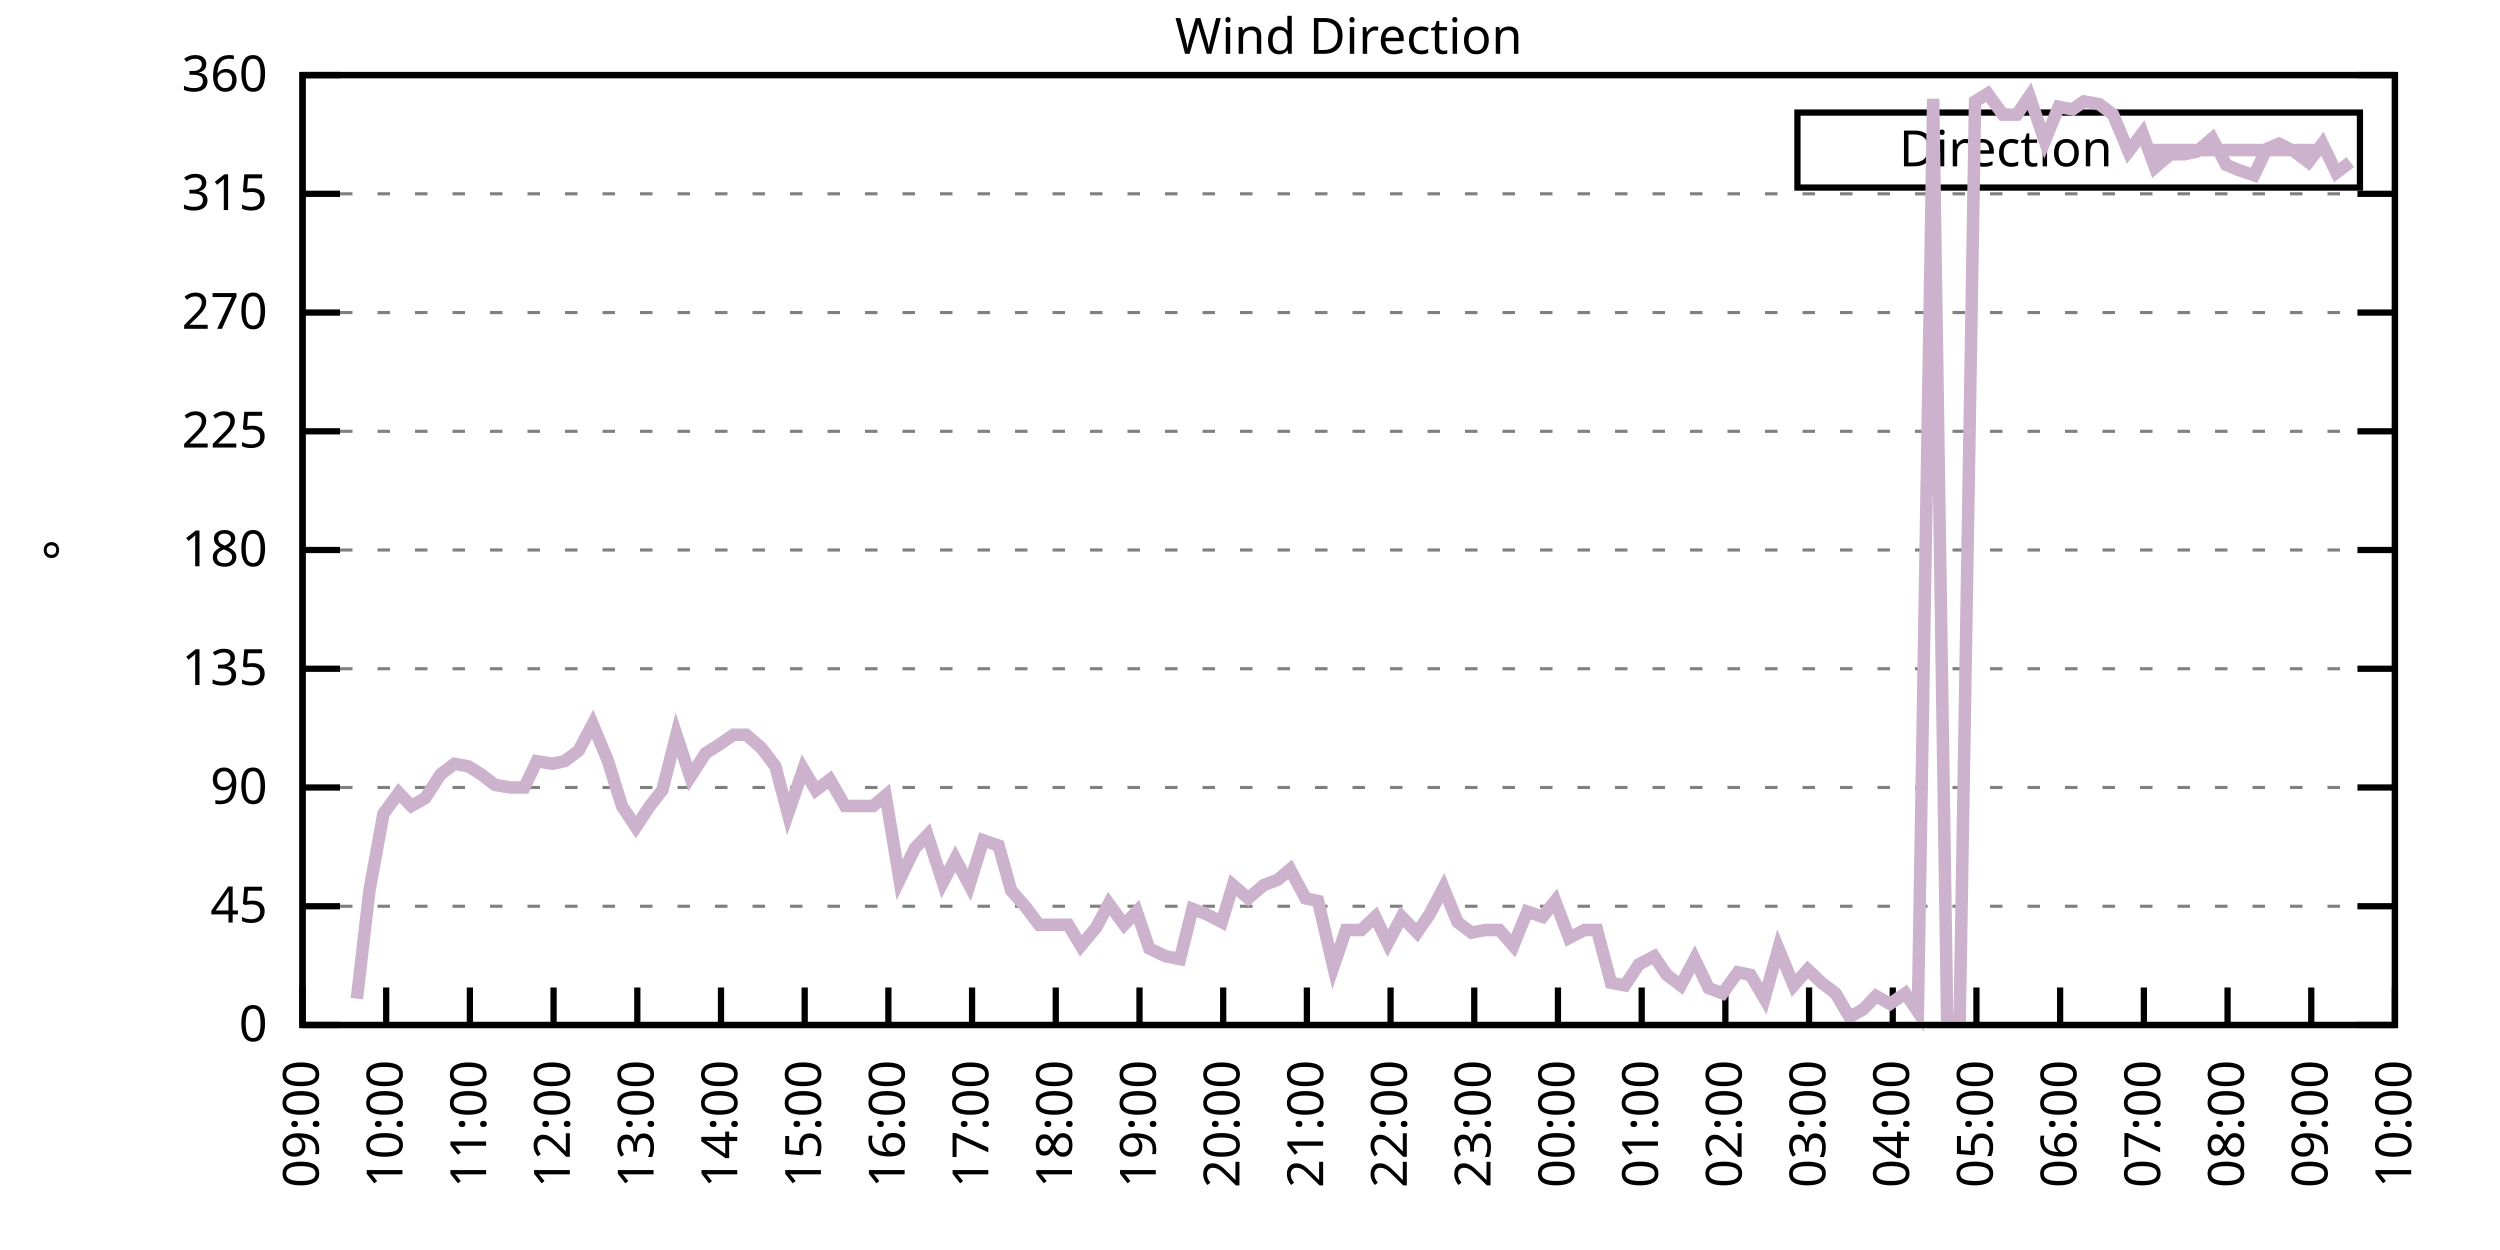
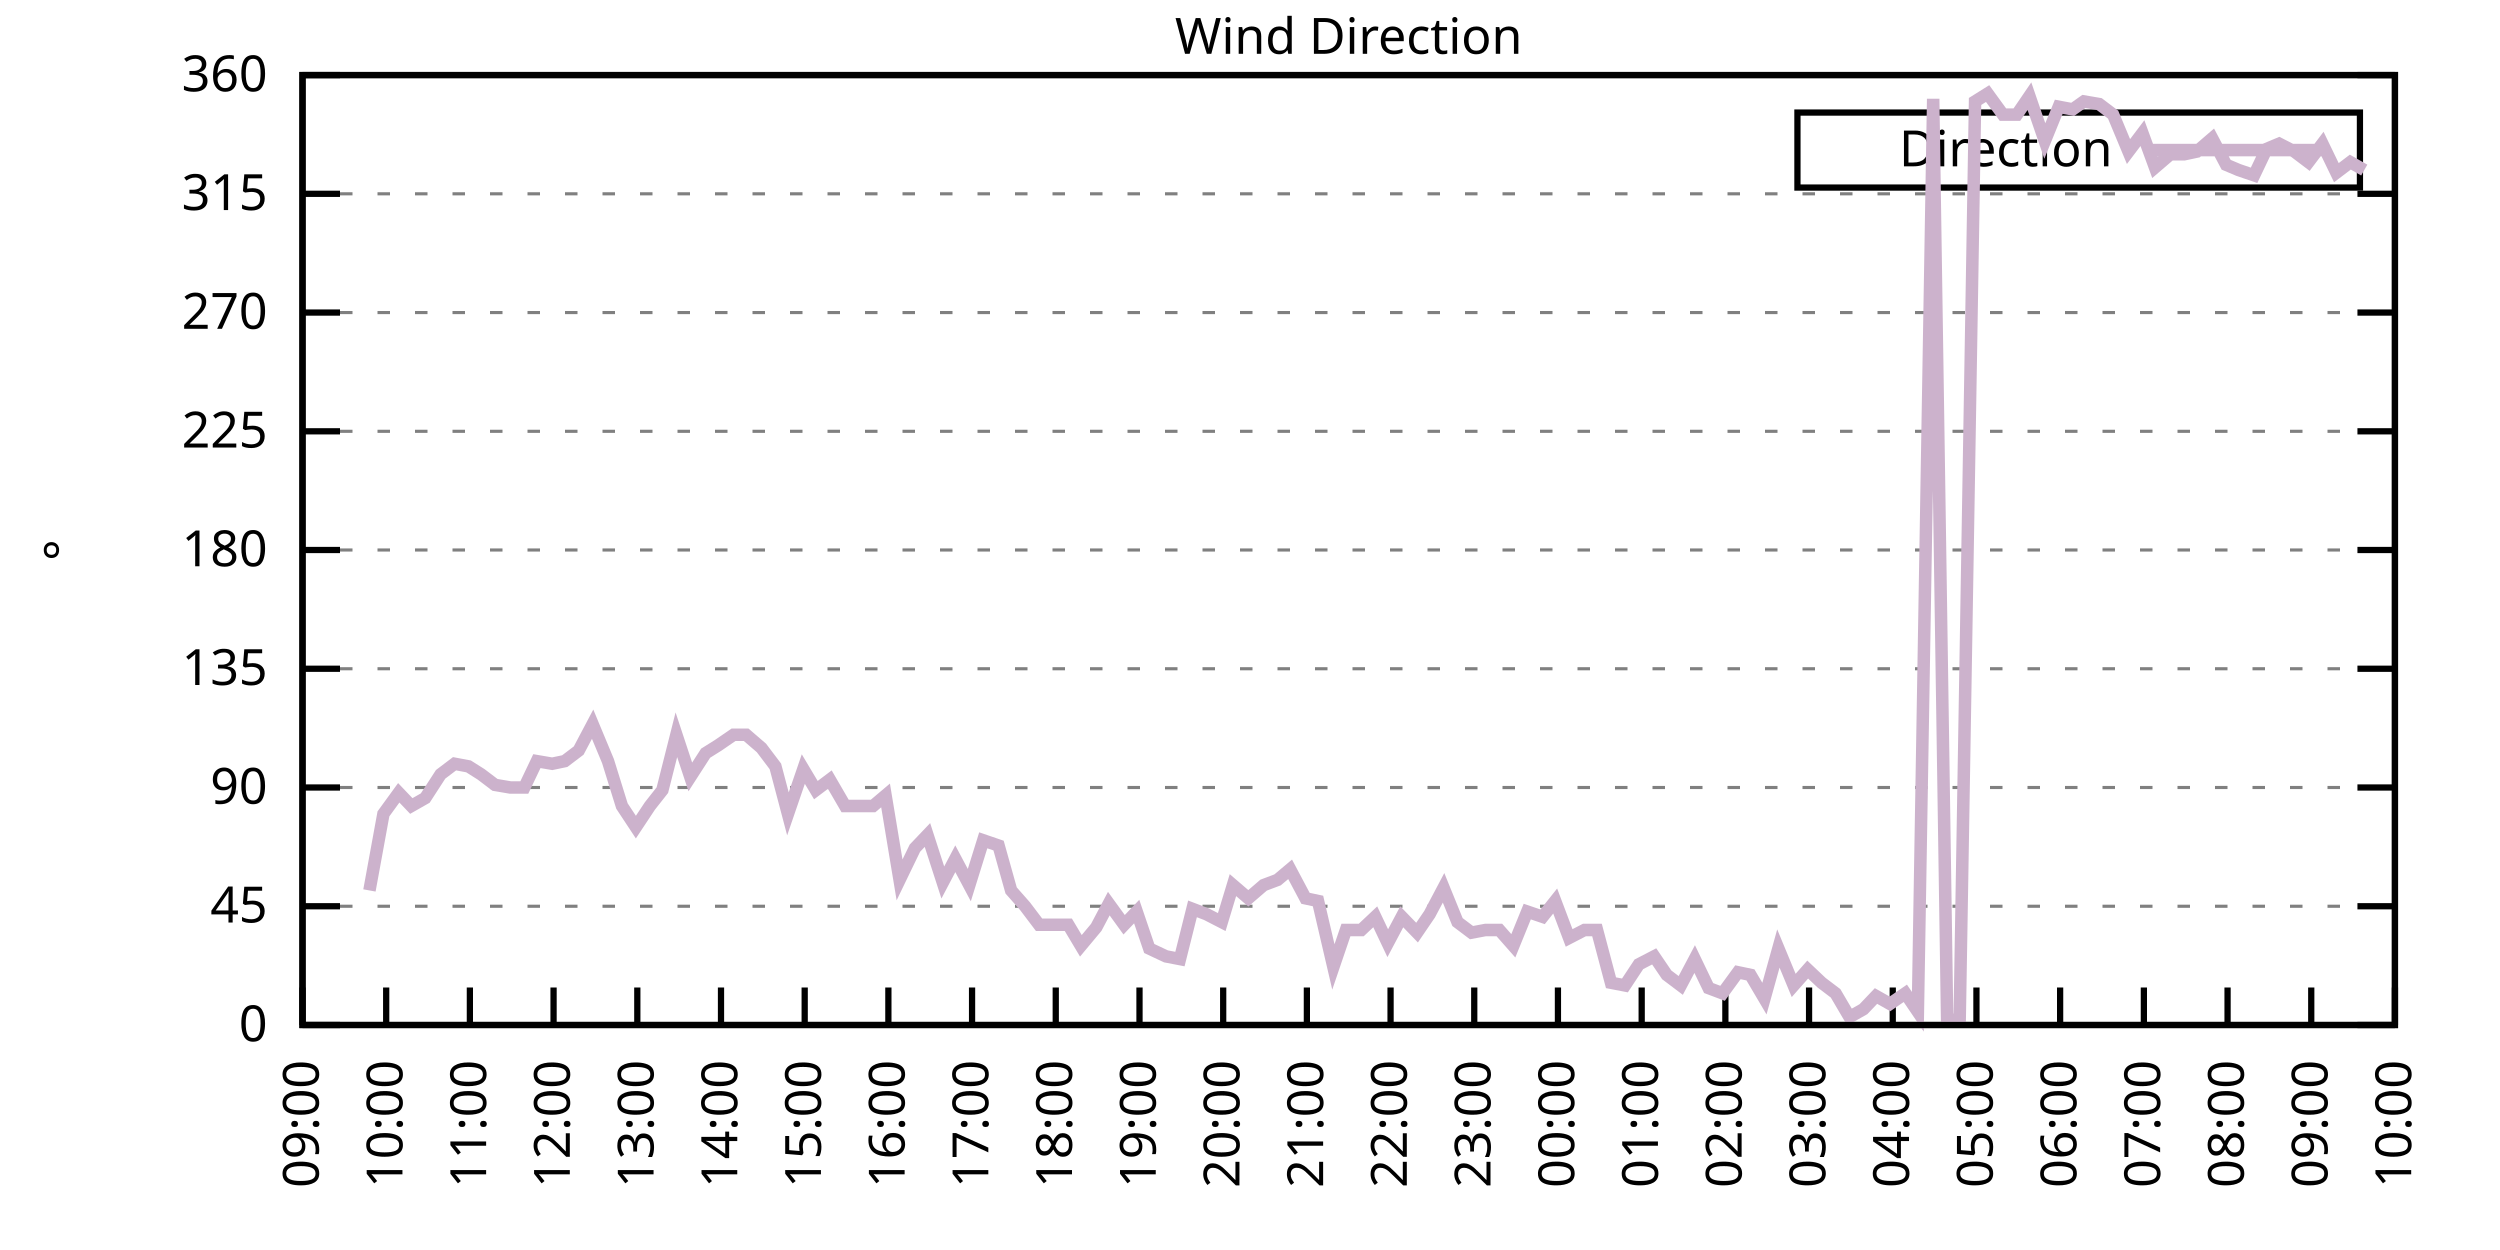
<svg xmlns="http://www.w3.org/2000/svg" xmlns:xlink="http://www.w3.org/1999/xlink" width="400" height="200" viewBox="0 0 400 200">
  <g id="gnuplot_canvas">
    <rect x="0" y="0" width="400" height="200" fill="none" />
    <defs>
      <circle id="gpDot" r="0.5" stroke-width="0.5" stroke="currentColor" />
      <path id="gpPt0" stroke-width="0.333" stroke="currentColor" d="M-1,0 h2 M0,-1 v2" />
      <path id="gpPt1" stroke-width="0.333" stroke="currentColor" d="M-1,-1 L1,1 M1,-1 L-1,1" />
      <path id="gpPt2" stroke-width="0.333" stroke="currentColor" d="M-1,0 L1,0 M0,-1 L0,1 M-1,-1 L1,1 M-1,1 L1,-1" />
      <rect id="gpPt3" stroke-width="0.333" stroke="currentColor" x="-1" y="-1" width="2" height="2" />
      <rect id="gpPt4" stroke-width="0.333" stroke="currentColor" fill="currentColor" x="-1" y="-1" width="2" height="2" />
      <circle id="gpPt5" stroke-width="0.333" stroke="currentColor" cx="0" cy="0" r="1" />
      <use xlink:href="#gpPt5" id="gpPt6" fill="currentColor" stroke="none" />
      <path id="gpPt7" stroke-width="0.333" stroke="currentColor" d="M0,-1.33 L-1.33,0.67 L1.33,0.67 z" />
      <use xlink:href="#gpPt7" id="gpPt8" fill="currentColor" stroke="none" />
      <use xlink:href="#gpPt7" id="gpPt9" stroke="currentColor" transform="rotate(180)" />
      <use xlink:href="#gpPt9" id="gpPt10" fill="currentColor" stroke="none" />
      <use xlink:href="#gpPt3" id="gpPt11" stroke="currentColor" transform="rotate(45)" />
      <use xlink:href="#gpPt11" id="gpPt12" fill="currentColor" stroke="none" />
      <path id="gpPt13" stroke-width="0.333" stroke="currentColor" d="M0,1.330 L1.265,0.411 L0.782,-1.067 L-0.782,-1.076 L-1.265,0.411 z" />
      <use xlink:href="#gpPt13" id="gpPt14" fill="currentColor" stroke="none" />
      <filter id="textbox" filterUnits="objectBoundingBox" x="0" y="0" height="1" width="1">
        <feFlood flood-color="white" flood-opacity="1" result="bgnd" />
        <feComposite in="SourceGraphic" in2="bgnd" operator="atop" />
      </filter>
      <filter id="greybox" filterUnits="objectBoundingBox" x="0" y="0" height="1" width="1">
        <feFlood flood-color="lightgrey" flood-opacity="1" result="grey" />
        <feComposite in="SourceGraphic" in2="grey" operator="atop" />
      </filter>
    </defs>
    <g fill="none" color="white" stroke="currentColor" stroke-width="1.00" stroke-linecap="butt" stroke-linejoin="miter">
</g>
    <g fill="none" color="black" stroke="currentColor" stroke-width="1.00" stroke-linecap="butt" stroke-linejoin="miter">
      <g stroke="none" shape-rendering="crispEdges">
        <polygon fill="rgb(255, 255, 255)" points="48.40,164.00 383.18,164.00 383.18,12.02 48.40,12.02 " />
      </g>
    </g>
    <g fill="none" color="black" stroke="currentColor" stroke-width="1.00" stroke-linecap="butt" stroke-linejoin="miter">
</g>
    <g fill="none" color="black" stroke="black" stroke-width="0.50" stroke-linecap="butt" stroke-linejoin="miter">
</g>
    <g fill="none" color="gray" stroke="currentColor" stroke-width="0.50" stroke-linecap="butt" stroke-linejoin="miter">
      <path stroke="gray" stroke-dasharray="2,4" class="gridline" d="M48.40,164.00 L383.19,164.00  " />
    </g>
    <g fill="none" color="gray" stroke="gray" stroke-width="1.00" stroke-linecap="butt" stroke-linejoin="miter">
</g>
    <g fill="none" color="black" stroke="currentColor" stroke-width="1.00" stroke-linecap="butt" stroke-linejoin="miter">
      <path stroke="black" d="M48.40,164.00 L54.40,164.00 M383.19,164.00 L377.19,164.00  " />
      <g transform="translate(42.80,166.60)" stroke="none" fill="black" font-family="Sans" font-size="8.00" text-anchor="end">
        <text>
          <tspan font-family="Sans"> 0</tspan>
        </text>
      </g>
    </g>
    <g fill="none" color="black" stroke="currentColor" stroke-width="1.00" stroke-linecap="butt" stroke-linejoin="miter">
</g>
    <g fill="none" color="black" stroke="black" stroke-width="0.50" stroke-linecap="butt" stroke-linejoin="miter">
</g>
    <g fill="none" color="gray" stroke="currentColor" stroke-width="0.50" stroke-linecap="butt" stroke-linejoin="miter">
      <path stroke="gray" stroke-dasharray="2,4" class="gridline" d="M48.40,145.00 L383.19,145.00  " />
    </g>
    <g fill="none" color="gray" stroke="gray" stroke-width="1.00" stroke-linecap="butt" stroke-linejoin="miter">
</g>
    <g fill="none" color="black" stroke="currentColor" stroke-width="1.00" stroke-linecap="butt" stroke-linejoin="miter">
      <path stroke="black" d="M48.40,145.00 L54.40,145.00 M383.19,145.00 L377.19,145.00  " />
      <g transform="translate(42.80,147.60)" stroke="none" fill="black" font-family="Sans" font-size="8.00" text-anchor="end">
        <text>
          <tspan font-family="Sans"> 45</tspan>
        </text>
      </g>
    </g>
    <g fill="none" color="black" stroke="currentColor" stroke-width="1.00" stroke-linecap="butt" stroke-linejoin="miter">
</g>
    <g fill="none" color="black" stroke="black" stroke-width="0.50" stroke-linecap="butt" stroke-linejoin="miter">
</g>
    <g fill="none" color="gray" stroke="currentColor" stroke-width="0.50" stroke-linecap="butt" stroke-linejoin="miter">
      <path stroke="gray" stroke-dasharray="2,4" class="gridline" d="M48.40,126.00 L383.19,126.00  " />
    </g>
    <g fill="none" color="gray" stroke="gray" stroke-width="1.00" stroke-linecap="butt" stroke-linejoin="miter">
</g>
    <g fill="none" color="black" stroke="currentColor" stroke-width="1.00" stroke-linecap="butt" stroke-linejoin="miter">
      <path stroke="black" d="M48.40,126.00 L54.40,126.00 M383.19,126.00 L377.19,126.00  " />
      <g transform="translate(42.80,128.60)" stroke="none" fill="black" font-family="Sans" font-size="8.00" text-anchor="end">
        <text>
          <tspan font-family="Sans"> 90</tspan>
        </text>
      </g>
    </g>
    <g fill="none" color="black" stroke="currentColor" stroke-width="1.00" stroke-linecap="butt" stroke-linejoin="miter">
</g>
    <g fill="none" color="black" stroke="black" stroke-width="0.50" stroke-linecap="butt" stroke-linejoin="miter">
</g>
    <g fill="none" color="gray" stroke="currentColor" stroke-width="0.50" stroke-linecap="butt" stroke-linejoin="miter">
      <path stroke="gray" stroke-dasharray="2,4" class="gridline" d="M48.40,107.00 L383.19,107.00  " />
    </g>
    <g fill="none" color="gray" stroke="gray" stroke-width="1.00" stroke-linecap="butt" stroke-linejoin="miter">
</g>
    <g fill="none" color="black" stroke="currentColor" stroke-width="1.00" stroke-linecap="butt" stroke-linejoin="miter">
      <path stroke="black" d="M48.40,107.00 L54.40,107.00 M383.19,107.00 L377.19,107.00  " />
      <g transform="translate(42.80,109.60)" stroke="none" fill="black" font-family="Sans" font-size="8.00" text-anchor="end">
        <text>
          <tspan font-family="Sans"> 135</tspan>
        </text>
      </g>
    </g>
    <g fill="none" color="black" stroke="currentColor" stroke-width="1.00" stroke-linecap="butt" stroke-linejoin="miter">
</g>
    <g fill="none" color="black" stroke="black" stroke-width="0.50" stroke-linecap="butt" stroke-linejoin="miter">
</g>
    <g fill="none" color="gray" stroke="currentColor" stroke-width="0.50" stroke-linecap="butt" stroke-linejoin="miter">
      <path stroke="gray" stroke-dasharray="2,4" class="gridline" d="M48.40,88.00 L383.19,88.00  " />
    </g>
    <g fill="none" color="gray" stroke="gray" stroke-width="1.00" stroke-linecap="butt" stroke-linejoin="miter">
</g>
    <g fill="none" color="black" stroke="currentColor" stroke-width="1.00" stroke-linecap="butt" stroke-linejoin="miter">
      <path stroke="black" d="M48.40,88.00 L54.40,88.00 M383.19,88.00 L377.19,88.00  " />
      <g transform="translate(42.80,90.60)" stroke="none" fill="black" font-family="Sans" font-size="8.00" text-anchor="end">
        <text>
          <tspan font-family="Sans"> 180</tspan>
        </text>
      </g>
    </g>
    <g fill="none" color="black" stroke="currentColor" stroke-width="1.00" stroke-linecap="butt" stroke-linejoin="miter">
</g>
    <g fill="none" color="black" stroke="black" stroke-width="0.50" stroke-linecap="butt" stroke-linejoin="miter">
</g>
    <g fill="none" color="gray" stroke="currentColor" stroke-width="0.50" stroke-linecap="butt" stroke-linejoin="miter">
      <path stroke="gray" stroke-dasharray="2,4" class="gridline" d="M48.40,69.01 L383.19,69.01  " />
    </g>
    <g fill="none" color="gray" stroke="gray" stroke-width="1.00" stroke-linecap="butt" stroke-linejoin="miter">
</g>
    <g fill="none" color="black" stroke="currentColor" stroke-width="1.00" stroke-linecap="butt" stroke-linejoin="miter">
      <path stroke="black" d="M48.40,69.01 L54.40,69.01 M383.19,69.01 L377.19,69.01  " />
      <g transform="translate(42.80,71.61)" stroke="none" fill="black" font-family="Sans" font-size="8.00" text-anchor="end">
        <text>
          <tspan font-family="Sans"> 225</tspan>
        </text>
      </g>
    </g>
    <g fill="none" color="black" stroke="currentColor" stroke-width="1.00" stroke-linecap="butt" stroke-linejoin="miter">
</g>
    <g fill="none" color="black" stroke="black" stroke-width="0.50" stroke-linecap="butt" stroke-linejoin="miter">
</g>
    <g fill="none" color="gray" stroke="currentColor" stroke-width="0.50" stroke-linecap="butt" stroke-linejoin="miter">
      <path stroke="gray" stroke-dasharray="2,4" class="gridline" d="M48.40,50.01 L383.19,50.01  " />
    </g>
    <g fill="none" color="gray" stroke="gray" stroke-width="1.00" stroke-linecap="butt" stroke-linejoin="miter">
</g>
    <g fill="none" color="black" stroke="currentColor" stroke-width="1.00" stroke-linecap="butt" stroke-linejoin="miter">
      <path stroke="black" d="M48.40,50.01 L54.40,50.01 M383.19,50.01 L377.19,50.01  " />
      <g transform="translate(42.80,52.61)" stroke="none" fill="black" font-family="Sans" font-size="8.00" text-anchor="end">
        <text>
          <tspan font-family="Sans"> 270</tspan>
        </text>
      </g>
    </g>
    <g fill="none" color="black" stroke="currentColor" stroke-width="1.00" stroke-linecap="butt" stroke-linejoin="miter">
</g>
    <g fill="none" color="black" stroke="black" stroke-width="0.50" stroke-linecap="butt" stroke-linejoin="miter">
</g>
    <g fill="none" color="gray" stroke="currentColor" stroke-width="0.50" stroke-linecap="butt" stroke-linejoin="miter">
      <path stroke="gray" stroke-dasharray="2,4" class="gridline" d="M48.40,31.01 L383.19,31.01  " />
    </g>
    <g fill="none" color="gray" stroke="gray" stroke-width="1.00" stroke-linecap="butt" stroke-linejoin="miter">
</g>
    <g fill="none" color="black" stroke="currentColor" stroke-width="1.00" stroke-linecap="butt" stroke-linejoin="miter">
      <path stroke="black" d="M48.40,31.01 L54.40,31.01 M383.19,31.01 L377.19,31.01  " />
      <g transform="translate(42.80,33.61)" stroke="none" fill="black" font-family="Sans" font-size="8.00" text-anchor="end">
        <text>
          <tspan font-family="Sans"> 315</tspan>
        </text>
      </g>
    </g>
    <g fill="none" color="black" stroke="currentColor" stroke-width="1.00" stroke-linecap="butt" stroke-linejoin="miter">
</g>
    <g fill="none" color="black" stroke="black" stroke-width="0.50" stroke-linecap="butt" stroke-linejoin="miter">
</g>
    <g fill="none" color="gray" stroke="currentColor" stroke-width="0.50" stroke-linecap="butt" stroke-linejoin="miter">
      <path stroke="gray" stroke-dasharray="2,4" class="gridline" d="M48.40,12.01 L383.19,12.01  " />
    </g>
    <g fill="none" color="gray" stroke="gray" stroke-width="1.00" stroke-linecap="butt" stroke-linejoin="miter">
</g>
    <g fill="none" color="black" stroke="currentColor" stroke-width="1.00" stroke-linecap="butt" stroke-linejoin="miter">
      <path stroke="black" d="M48.40,12.01 L54.40,12.01 M383.19,12.01 L377.19,12.01  " />
      <g transform="translate(42.80,14.61)" stroke="none" fill="black" font-family="Sans" font-size="8.00" text-anchor="end">
        <text>
          <tspan font-family="Sans"> 360</tspan>
        </text>
      </g>
    </g>
    <g fill="none" color="black" stroke="currentColor" stroke-width="1.00" stroke-linecap="butt" stroke-linejoin="miter">
      <path stroke="black" d="M48.40,164.00 L48.40,158.00  " />
      <g transform="translate(51.00,169.60) rotate(270.00)" stroke="none" fill="black" font-family="Sans" font-size="8.00" text-anchor="end">
        <text>
          <tspan font-family="Sans">09:00</tspan>
        </text>
      </g>
    </g>
    <g fill="none" color="black" stroke="currentColor" stroke-width="1.00" stroke-linecap="butt" stroke-linejoin="miter">
      <path stroke="black" d="M61.79,164.00 L61.79,158.00  " />
      <g transform="translate(64.39,169.60) rotate(270.00)" stroke="none" fill="black" font-family="Sans" font-size="8.00" text-anchor="end">
        <text>
          <tspan font-family="Sans">10:00</tspan>
        </text>
      </g>
    </g>
    <g fill="none" color="black" stroke="currentColor" stroke-width="1.00" stroke-linecap="butt" stroke-linejoin="miter">
      <path stroke="black" d="M75.18,164.00 L75.18,158.00  " />
      <g transform="translate(77.78,169.60) rotate(270.00)" stroke="none" fill="black" font-family="Sans" font-size="8.00" text-anchor="end">
        <text>
          <tspan font-family="Sans">11:00</tspan>
        </text>
      </g>
    </g>
    <g fill="none" color="black" stroke="currentColor" stroke-width="1.00" stroke-linecap="butt" stroke-linejoin="miter">
      <path stroke="black" d="M88.57,164.00 L88.57,158.00  " />
      <g transform="translate(91.17,169.60) rotate(270.00)" stroke="none" fill="black" font-family="Sans" font-size="8.00" text-anchor="end">
        <text>
          <tspan font-family="Sans">12:00</tspan>
        </text>
      </g>
    </g>
    <g fill="none" color="black" stroke="currentColor" stroke-width="1.00" stroke-linecap="butt" stroke-linejoin="miter">
      <path stroke="black" d="M101.97,164.00 L101.97,158.00  " />
      <g transform="translate(104.57,169.60) rotate(270.00)" stroke="none" fill="black" font-family="Sans" font-size="8.00" text-anchor="end">
        <text>
          <tspan font-family="Sans">13:00</tspan>
        </text>
      </g>
    </g>
    <g fill="none" color="black" stroke="currentColor" stroke-width="1.00" stroke-linecap="butt" stroke-linejoin="miter">
      <path stroke="black" d="M115.36,164.00 L115.36,158.00  " />
      <g transform="translate(117.96,169.60) rotate(270.00)" stroke="none" fill="black" font-family="Sans" font-size="8.00" text-anchor="end">
        <text>
          <tspan font-family="Sans">14:00</tspan>
        </text>
      </g>
    </g>
    <g fill="none" color="black" stroke="currentColor" stroke-width="1.00" stroke-linecap="butt" stroke-linejoin="miter">
      <path stroke="black" d="M128.75,164.00 L128.75,158.00  " />
      <g transform="translate(131.35,169.60) rotate(270.00)" stroke="none" fill="black" font-family="Sans" font-size="8.00" text-anchor="end">
        <text>
          <tspan font-family="Sans">15:00</tspan>
        </text>
      </g>
    </g>
    <g fill="none" color="black" stroke="currentColor" stroke-width="1.00" stroke-linecap="butt" stroke-linejoin="miter">
      <path stroke="black" d="M142.14,164.00 L142.14,158.00  " />
      <g transform="translate(144.74,169.60) rotate(270.00)" stroke="none" fill="black" font-family="Sans" font-size="8.00" text-anchor="end">
        <text>
          <tspan font-family="Sans">16:00</tspan>
        </text>
      </g>
    </g>
    <g fill="none" color="black" stroke="currentColor" stroke-width="1.00" stroke-linecap="butt" stroke-linejoin="miter">
      <path stroke="black" d="M155.53,164.00 L155.53,158.00  " />
      <g transform="translate(158.13,169.60) rotate(270.00)" stroke="none" fill="black" font-family="Sans" font-size="8.00" text-anchor="end">
        <text>
          <tspan font-family="Sans">17:00</tspan>
        </text>
      </g>
    </g>
    <g fill="none" color="black" stroke="currentColor" stroke-width="1.00" stroke-linecap="butt" stroke-linejoin="miter">
      <path stroke="black" d="M168.92,164.00 L168.92,158.00  " />
      <g transform="translate(171.52,169.60) rotate(270.00)" stroke="none" fill="black" font-family="Sans" font-size="8.00" text-anchor="end">
        <text>
          <tspan font-family="Sans">18:00</tspan>
        </text>
      </g>
    </g>
    <g fill="none" color="black" stroke="currentColor" stroke-width="1.00" stroke-linecap="butt" stroke-linejoin="miter">
      <path stroke="black" d="M182.32,164.00 L182.32,158.00  " />
      <g transform="translate(184.92,169.60) rotate(270.00)" stroke="none" fill="black" font-family="Sans" font-size="8.00" text-anchor="end">
        <text>
          <tspan font-family="Sans">19:00</tspan>
        </text>
      </g>
    </g>
    <g fill="none" color="black" stroke="currentColor" stroke-width="1.00" stroke-linecap="butt" stroke-linejoin="miter">
      <path stroke="black" d="M195.71,164.00 L195.71,158.00  " />
      <g transform="translate(198.31,169.60) rotate(270.00)" stroke="none" fill="black" font-family="Sans" font-size="8.00" text-anchor="end">
        <text>
          <tspan font-family="Sans">20:00</tspan>
        </text>
      </g>
    </g>
    <g fill="none" color="black" stroke="currentColor" stroke-width="1.00" stroke-linecap="butt" stroke-linejoin="miter">
      <path stroke="black" d="M209.10,164.00 L209.10,158.00  " />
      <g transform="translate(211.70,169.60) rotate(270.00)" stroke="none" fill="black" font-family="Sans" font-size="8.00" text-anchor="end">
        <text>
          <tspan font-family="Sans">21:00</tspan>
        </text>
      </g>
    </g>
    <g fill="none" color="black" stroke="currentColor" stroke-width="1.00" stroke-linecap="butt" stroke-linejoin="miter">
      <path stroke="black" d="M222.49,164.00 L222.49,158.00  " />
      <g transform="translate(225.09,169.60) rotate(270.00)" stroke="none" fill="black" font-family="Sans" font-size="8.00" text-anchor="end">
        <text>
          <tspan font-family="Sans">22:00</tspan>
        </text>
      </g>
    </g>
    <g fill="none" color="black" stroke="currentColor" stroke-width="1.00" stroke-linecap="butt" stroke-linejoin="miter">
      <path stroke="black" d="M235.88,164.00 L235.88,158.00  " />
      <g transform="translate(238.48,169.60) rotate(270.00)" stroke="none" fill="black" font-family="Sans" font-size="8.00" text-anchor="end">
        <text>
          <tspan font-family="Sans">23:00</tspan>
        </text>
      </g>
    </g>
    <g fill="none" color="black" stroke="currentColor" stroke-width="1.00" stroke-linecap="butt" stroke-linejoin="miter">
      <path stroke="black" d="M249.27,164.00 L249.27,158.00  " />
      <g transform="translate(251.87,169.60) rotate(270.00)" stroke="none" fill="black" font-family="Sans" font-size="8.00" text-anchor="end">
        <text>
          <tspan font-family="Sans">00:00</tspan>
        </text>
      </g>
    </g>
    <g fill="none" color="black" stroke="currentColor" stroke-width="1.00" stroke-linecap="butt" stroke-linejoin="miter">
      <path stroke="black" d="M262.67,164.00 L262.67,158.00  " />
      <g transform="translate(265.27,169.60) rotate(270.00)" stroke="none" fill="black" font-family="Sans" font-size="8.00" text-anchor="end">
        <text>
          <tspan font-family="Sans">01:00</tspan>
        </text>
      </g>
    </g>
    <g fill="none" color="black" stroke="currentColor" stroke-width="1.00" stroke-linecap="butt" stroke-linejoin="miter">
      <path stroke="black" d="M276.06,164.00 L276.06,158.00  " />
      <g transform="translate(278.66,169.60) rotate(270.00)" stroke="none" fill="black" font-family="Sans" font-size="8.00" text-anchor="end">
        <text>
          <tspan font-family="Sans">02:00</tspan>
        </text>
      </g>
    </g>
    <g fill="none" color="black" stroke="currentColor" stroke-width="1.00" stroke-linecap="butt" stroke-linejoin="miter">
      <path stroke="black" d="M289.45,164.00 L289.45,158.00  " />
      <g transform="translate(292.05,169.60) rotate(270.00)" stroke="none" fill="black" font-family="Sans" font-size="8.00" text-anchor="end">
        <text>
          <tspan font-family="Sans">03:00</tspan>
        </text>
      </g>
    </g>
    <g fill="none" color="black" stroke="currentColor" stroke-width="1.00" stroke-linecap="butt" stroke-linejoin="miter">
      <path stroke="black" d="M302.84,164.00 L302.84,158.00  " />
      <g transform="translate(305.44,169.60) rotate(270.00)" stroke="none" fill="black" font-family="Sans" font-size="8.00" text-anchor="end">
        <text>
          <tspan font-family="Sans">04:00</tspan>
        </text>
      </g>
    </g>
    <g fill="none" color="black" stroke="currentColor" stroke-width="1.00" stroke-linecap="butt" stroke-linejoin="miter">
      <path stroke="black" d="M316.23,164.00 L316.23,158.00  " />
      <g transform="translate(318.83,169.60) rotate(270.00)" stroke="none" fill="black" font-family="Sans" font-size="8.00" text-anchor="end">
        <text>
          <tspan font-family="Sans">05:00</tspan>
        </text>
      </g>
    </g>
    <g fill="none" color="black" stroke="currentColor" stroke-width="1.00" stroke-linecap="butt" stroke-linejoin="miter">
      <path stroke="black" d="M329.62,164.00 L329.62,158.00  " />
      <g transform="translate(332.22,169.60) rotate(270.00)" stroke="none" fill="black" font-family="Sans" font-size="8.00" text-anchor="end">
        <text>
          <tspan font-family="Sans">06:00</tspan>
        </text>
      </g>
    </g>
    <g fill="none" color="black" stroke="currentColor" stroke-width="1.00" stroke-linecap="butt" stroke-linejoin="miter">
      <path stroke="black" d="M343.02,164.00 L343.02,158.00  " />
      <g transform="translate(345.62,169.60) rotate(270.00)" stroke="none" fill="black" font-family="Sans" font-size="8.00" text-anchor="end">
        <text>
          <tspan font-family="Sans">07:00</tspan>
        </text>
      </g>
    </g>
    <g fill="none" color="black" stroke="currentColor" stroke-width="1.00" stroke-linecap="butt" stroke-linejoin="miter">
      <path stroke="black" d="M356.41,164.00 L356.41,158.00  " />
      <g transform="translate(359.01,169.60) rotate(270.00)" stroke="none" fill="black" font-family="Sans" font-size="8.00" text-anchor="end">
        <text>
          <tspan font-family="Sans">08:00</tspan>
        </text>
      </g>
    </g>
    <g fill="none" color="black" stroke="currentColor" stroke-width="1.00" stroke-linecap="butt" stroke-linejoin="miter">
      <path stroke="black" d="M369.80,164.00 L369.80,158.00  " />
      <g transform="translate(372.40,169.60) rotate(270.00)" stroke="none" fill="black" font-family="Sans" font-size="8.00" text-anchor="end">
        <text>
          <tspan font-family="Sans">09:00</tspan>
        </text>
      </g>
    </g>
    <g fill="none" color="black" stroke="currentColor" stroke-width="1.00" stroke-linecap="butt" stroke-linejoin="miter">
      <path stroke="black" d="M383.19,164.00 L383.19,158.00  " />
      <g transform="translate(385.79,169.60) rotate(270.00)" stroke="none" fill="black" font-family="Sans" font-size="8.00" text-anchor="end">
        <text>
          <tspan font-family="Sans">10:00</tspan>
        </text>
      </g>
    </g>
    <g fill="none" color="black" stroke="currentColor" stroke-width="1.00" stroke-linecap="butt" stroke-linejoin="miter">
</g>
    <g fill="none" color="black" stroke="currentColor" stroke-width="1.00" stroke-linecap="butt" stroke-linejoin="miter">
      <path stroke="black" d="M48.40,12.01 L48.40,164.00 L383.19,164.00 L383.19,12.01 L48.40,12.01 Z  " />
    </g>
    <g fill="none" color="black" stroke="currentColor" stroke-width="1.00" stroke-linecap="butt" stroke-linejoin="miter">
</g>
    <g fill="none" color="black" stroke="currentColor" stroke-width="1.00" stroke-linecap="butt" stroke-linejoin="miter">
      <path stroke="black" d="M287.59,30.01 L287.59,18.01 L377.59,18.01 L377.59,30.01 L287.59,30.01 Z  " />
    </g>
    <g id="Wind_direction_plot_1">
      <g fill="none" color="white" stroke="black" stroke-width="2.00" stroke-linecap="butt" stroke-linejoin="miter">
</g>
      <g fill="none" color="black" stroke="currentColor" stroke-width="2.00" stroke-linecap="butt" stroke-linejoin="miter">
        <g transform="translate(337.99,26.61)" stroke="none" fill="black" font-family="Sans" font-size="8.00" text-anchor="end">
          <text>
            <tspan font-family="Sans">Direction</tspan>
          </text>
        </g>
      </g>
      <g fill="none" color="black" stroke="currentColor" stroke-width="2.00" stroke-linecap="butt" stroke-linejoin="miter">
-         <path stroke="rgb(204, 178, 204)" d="M343.59,24.01 L371.99,24.01 M57.10,159.78 L59.11,142.47 L61.35,130.22 L63.80,126.85 L65.81,128.96 L68.04,127.69   L70.50,123.89 L72.73,122.20 L74.96,122.62 L76.97,123.89 L79.20,125.58 L81.66,126.00 L83.89,126.00 L85.90,121.78   L88.35,122.20 L90.36,121.78 L92.59,120.09 L94.82,115.87 L97.28,121.78 L99.51,128.96 L101.74,132.34 L103.98,128.96   L105.98,126.42 L108.22,117.56 L110.45,124.31 L112.90,120.51 L114.91,119.25 L117.37,117.56 L119.38,117.56 L121.83,119.67   L124.06,122.62 L126.07,130.22 L128.53,123.05 L130.54,126.42 L132.77,124.74 L135.22,128.96 L137.23,128.96 L139.69,128.96   L141.69,127.27 L143.93,140.78 L146.38,135.71 L148.39,133.60 L150.85,141.20 L152.85,137.40 L155.09,141.62 L157.32,134.45   L159.77,135.29 L161.78,142.47 L164.01,145.00 L166.25,147.96 L168.48,147.96 L170.93,147.96 L172.94,151.33 L175.40,148.38   L177.41,144.58 L179.86,147.96 L181.87,145.85 L183.88,151.76 L186.56,153.02 L188.79,153.45 L190.80,145.42 L193.03,146.27   L195.48,147.53 L197.27,141.62 L199.73,143.73 L202.18,141.62 L204.41,140.78 L206.42,139.09 L208.88,143.73 L210.88,144.16   L213.34,154.71 L215.35,148.80 L217.80,148.80 L220.04,146.69 L222.04,150.91 L224.28,146.69 L226.73,149.22 L228.74,146.27   L230.97,142.05 L233.20,147.53 L235.44,149.22 L237.67,148.80 L239.90,148.80 L242.13,151.33 L244.36,145.85 L246.82,146.69   L248.83,144.16 L251.06,150.07 L253.51,148.80 L255.52,148.80 L257.76,157.24 L259.99,157.67 L262.22,154.29 L264.67,153.02   L266.68,155.98 L268.92,157.67 L271.15,153.45 L273.38,158.09 L275.61,158.93 L278.07,155.56 L280.07,155.98 L282.31,159.78   L284.54,151.76 L286.99,157.67 L289.23,155.13 L291.46,157.24 L293.69,158.93 L295.92,162.73 L298.15,161.47 L300.16,159.36   L302.39,160.62 L304.85,158.93 L306.86,161.89 L309.31,15.81 L311.54,163.16 L313.55,163.16 L316.01,16.23 L318.02,14.97   L320.47,18.34 L322.70,18.34 L324.71,15.39 L327.17,22.56 L329.40,17.08 L331.63,17.50 L333.42,16.23 L335.87,16.65   L338.10,18.34 L340.56,24.25 L342.79,21.30 L344.80,26.79 L347.26,24.68 L349.49,24.68 L351.50,24.25 L353.95,22.14   L356.18,26.36 L358.19,27.21 L360.65,28.05 L362.66,23.83 L364.66,22.99 L367.12,24.25 L369.35,25.94 L371.58,22.99   L373.82,27.63 L376.05,25.94  " />
+         <path stroke="rgb(204, 178, 204)" d="M343.59,24.01 L371.99,24.01 M59.11,142.47 L61.35,130.22 L63.80,126.85 L65.81,128.96 L68.04,127.69 L70.50,123.89   L72.73,122.20 L74.96,122.62 L76.97,123.89 L79.20,125.58 L81.66,126.00 L83.89,126.00 L85.90,121.78 L88.35,122.20   L90.36,121.78 L92.59,120.09 L94.82,115.87 L97.28,121.78 L99.51,128.96 L101.74,132.34 L103.98,128.96 L105.98,126.42   L108.22,117.56 L110.45,124.31 L112.90,120.51 L114.91,119.25 L117.37,117.56 L119.38,117.56 L121.83,119.67 L124.06,122.62   L126.07,130.22 L128.53,123.05 L130.54,126.42 L132.77,124.74 L135.22,128.96 L137.23,128.96 L139.69,128.96 L141.69,127.27   L143.93,140.78 L146.38,135.71 L148.39,133.60 L150.85,141.20 L152.85,137.40 L155.09,141.62 L157.32,134.45 L159.77,135.29   L161.78,142.47 L164.01,145.00 L166.25,147.96 L168.48,147.96 L170.93,147.96 L172.94,151.33 L175.40,148.38 L177.41,144.58   L179.86,147.96 L181.87,145.85 L183.88,151.76 L186.56,153.02 L188.79,153.45 L190.80,145.42 L193.03,146.27 L195.48,147.53   L197.27,141.62 L199.73,143.73 L202.18,141.62 L204.41,140.78 L206.42,139.09 L208.88,143.73 L210.88,144.16 L213.34,154.71   L215.35,148.80 L217.80,148.80 L220.04,146.69 L222.04,150.91 L224.28,146.69 L226.73,149.22 L228.74,146.27 L230.97,142.05   L233.20,147.53 L235.44,149.22 L237.67,148.80 L239.90,148.80 L242.13,151.33 L244.36,145.85 L246.82,146.69 L248.83,144.16   L251.06,150.07 L253.51,148.80 L255.52,148.80 L257.76,157.24 L259.99,157.67 L262.22,154.29 L264.67,153.02 L266.68,155.98   L268.92,157.67 L271.15,153.45 L273.38,158.09 L275.61,158.93 L278.07,155.56 L280.07,155.98 L282.31,159.78 L284.54,151.76   L286.99,157.67 L289.23,155.13 L291.46,157.24 L293.69,158.93 L295.92,162.73 L298.15,161.47 L300.16,159.36 L302.39,160.62   L304.85,158.93 L306.86,161.89 L309.31,15.81 L311.54,163.16 L313.55,163.16 L316.01,16.23 L318.02,14.97 L320.47,18.34   L322.70,18.34 L324.71,15.39 L327.17,22.56 L329.40,17.08 L331.63,17.50 L333.42,16.23 L335.87,16.65 L338.10,18.34   L340.56,24.25 L342.79,21.30 L344.80,26.79 L347.26,24.68 L349.49,24.68 L351.50,24.25 L353.95,22.14 L356.18,26.36   L358.19,27.21 L360.65,28.05 L362.66,23.83 L364.66,22.99 L367.12,24.25 L369.35,25.94 L371.58,22.99 L373.82,27.63   L376.05,25.94 L378.28,27.21  " />
      </g>
    </g>
    <g fill="none" color="black" stroke="currentColor" stroke-width="2.00" stroke-linecap="butt" stroke-linejoin="miter">
</g>
    <g fill="none" color="black" stroke="black" stroke-width="1.00" stroke-linecap="butt" stroke-linejoin="miter">
</g>
    <g fill="none" color="black" stroke="currentColor" stroke-width="1.00" stroke-linecap="butt" stroke-linejoin="miter">
      <path stroke="black" d="M48.40,12.01 L48.40,164.00 L383.19,164.00 L383.19,12.01 L48.40,12.01 Z  " />
      <g transform="translate(12.80,88.01) rotate(270.00)" stroke="none" fill="black" font-family="Sans" font-size="8.00" text-anchor="middle">
        <text>
          <tspan font-family="Sans">°</tspan>
        </text>
      </g>
    </g>
    <g fill="none" color="black" stroke="currentColor" stroke-width="1.00" stroke-linecap="butt" stroke-linejoin="miter">
</g>
    <g fill="none" color="black" stroke="currentColor" stroke-width="1.00" stroke-linecap="butt" stroke-linejoin="miter">
      <g transform="translate(215.79,8.61)" stroke="none" fill="black" font-family="Sans" font-size="8.00" text-anchor="middle">
        <text>
          <tspan font-family="Sans">Wind Direction</tspan>
        </text>
      </g>
    </g>
    <g fill="none" color="black" stroke="currentColor" stroke-width="1.00" stroke-linecap="butt" stroke-linejoin="miter">
</g>
  </g>
</svg>
